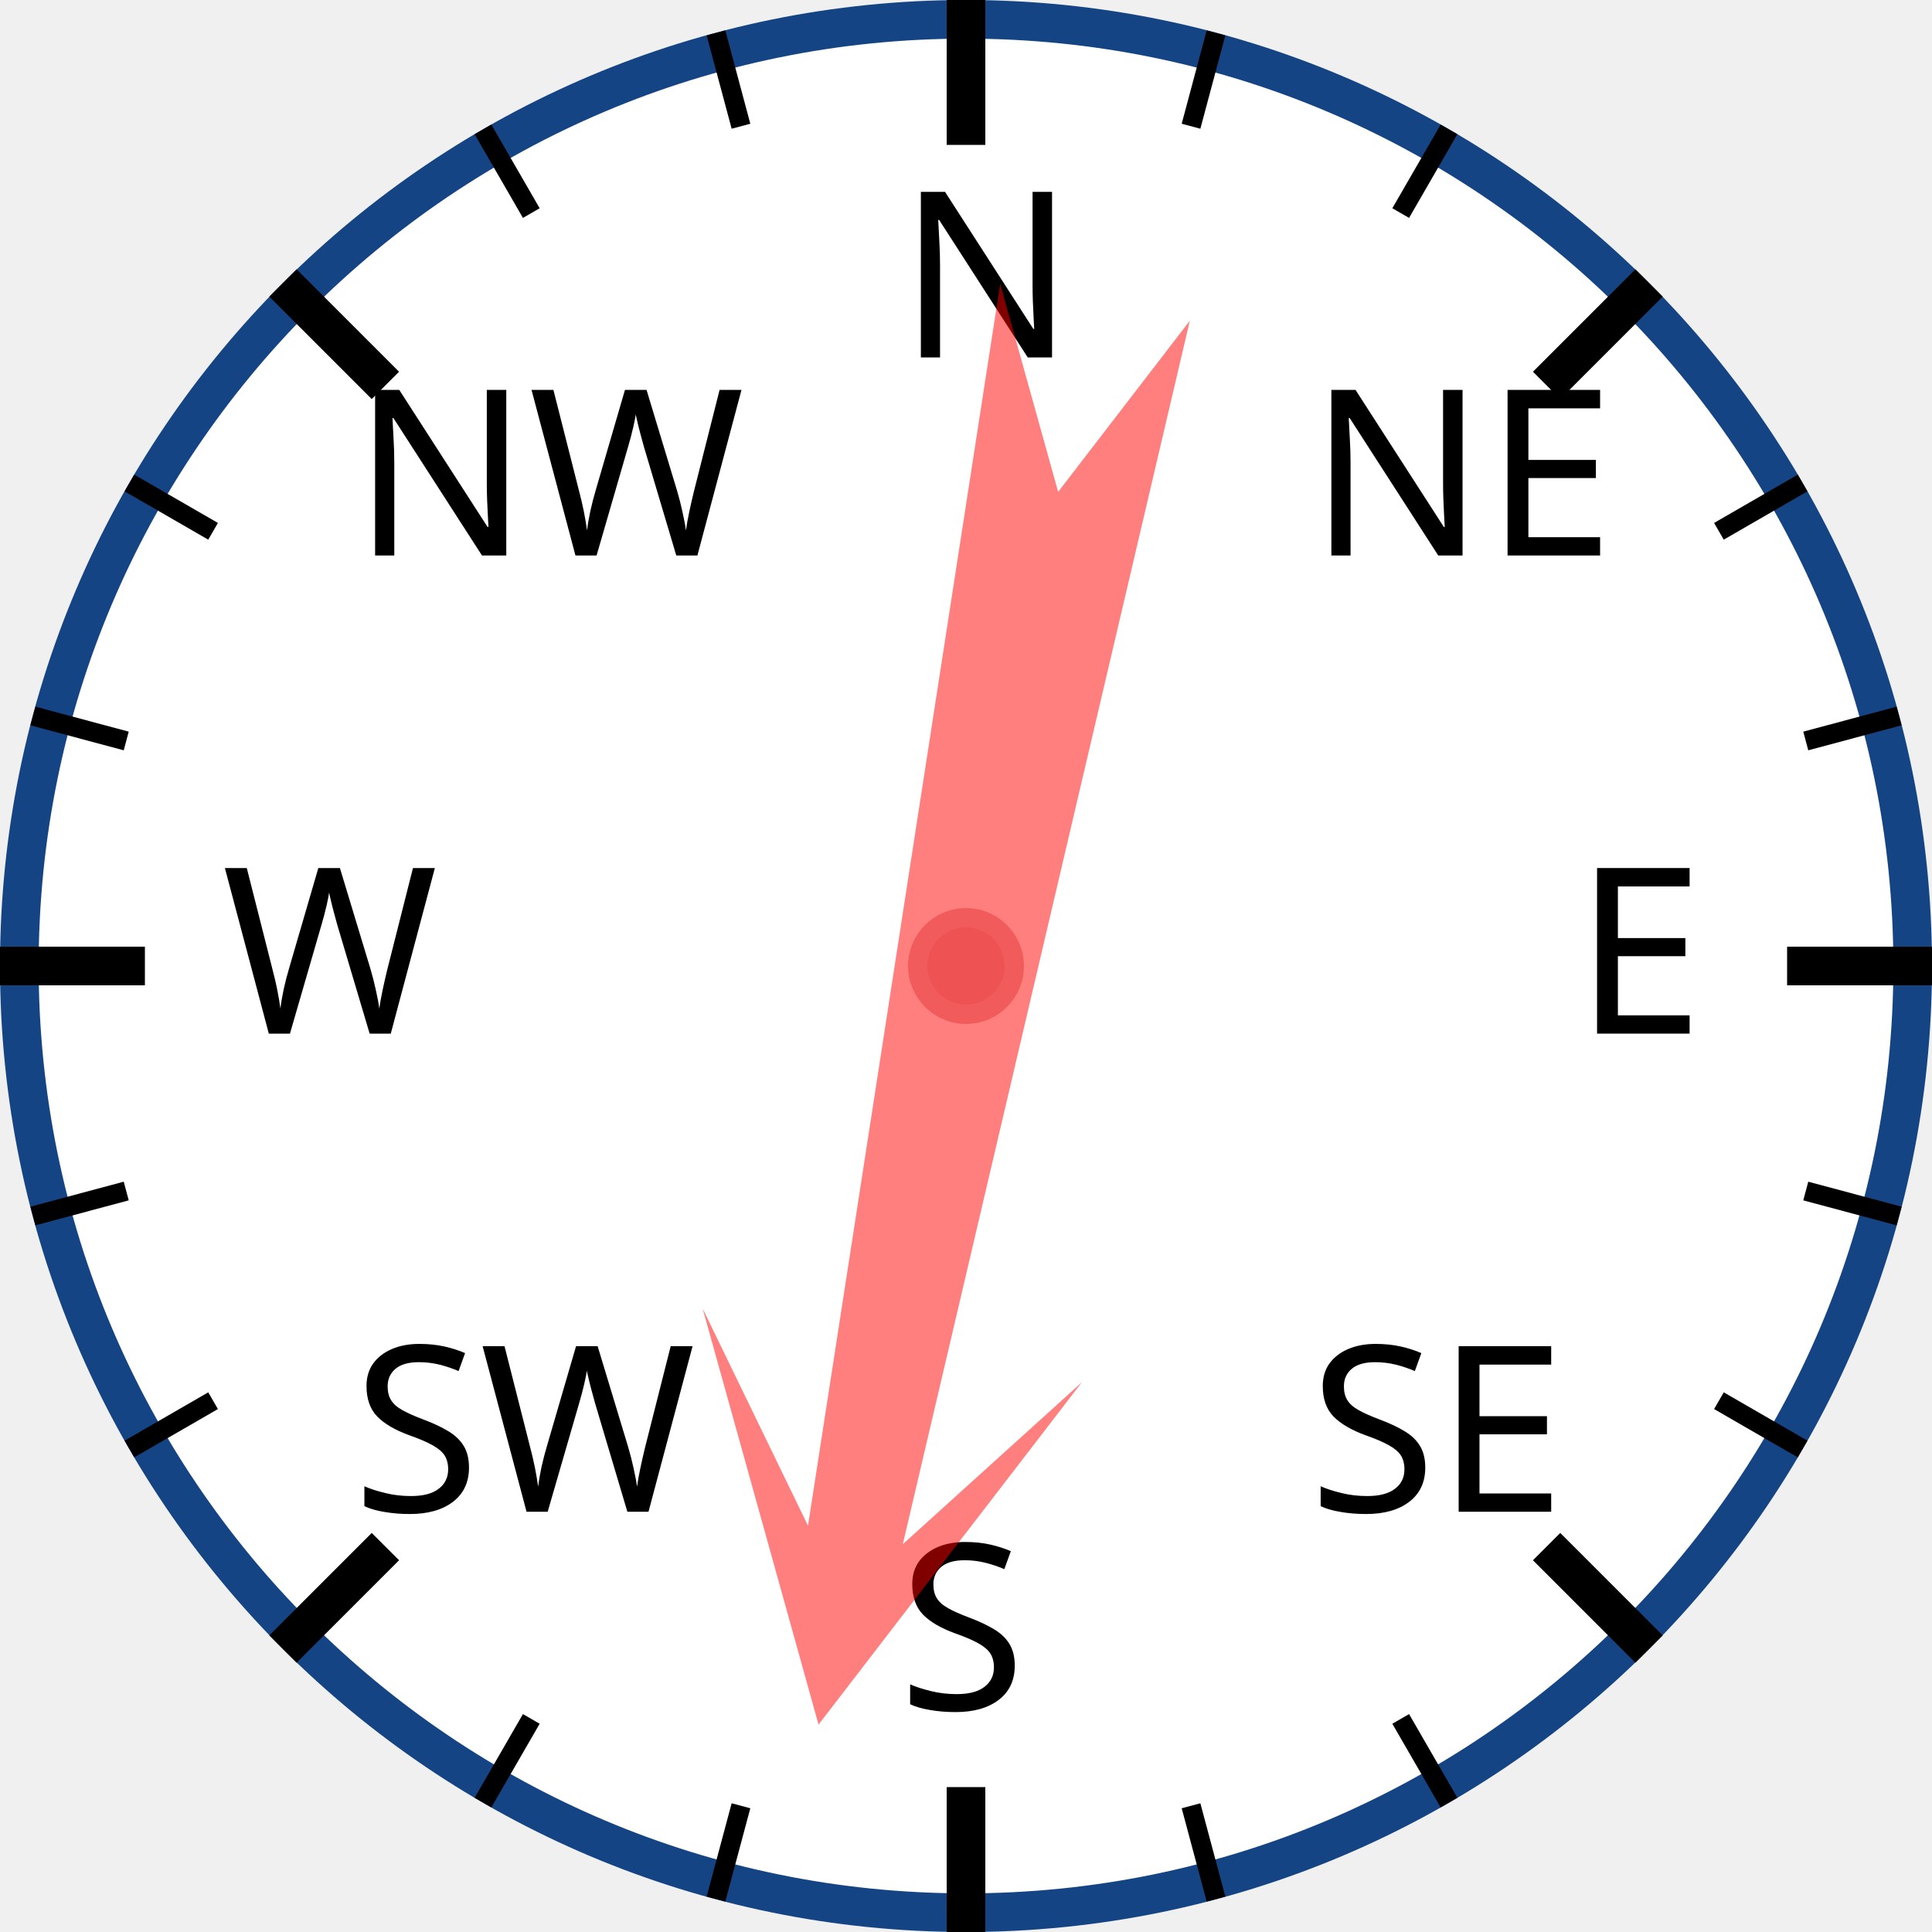
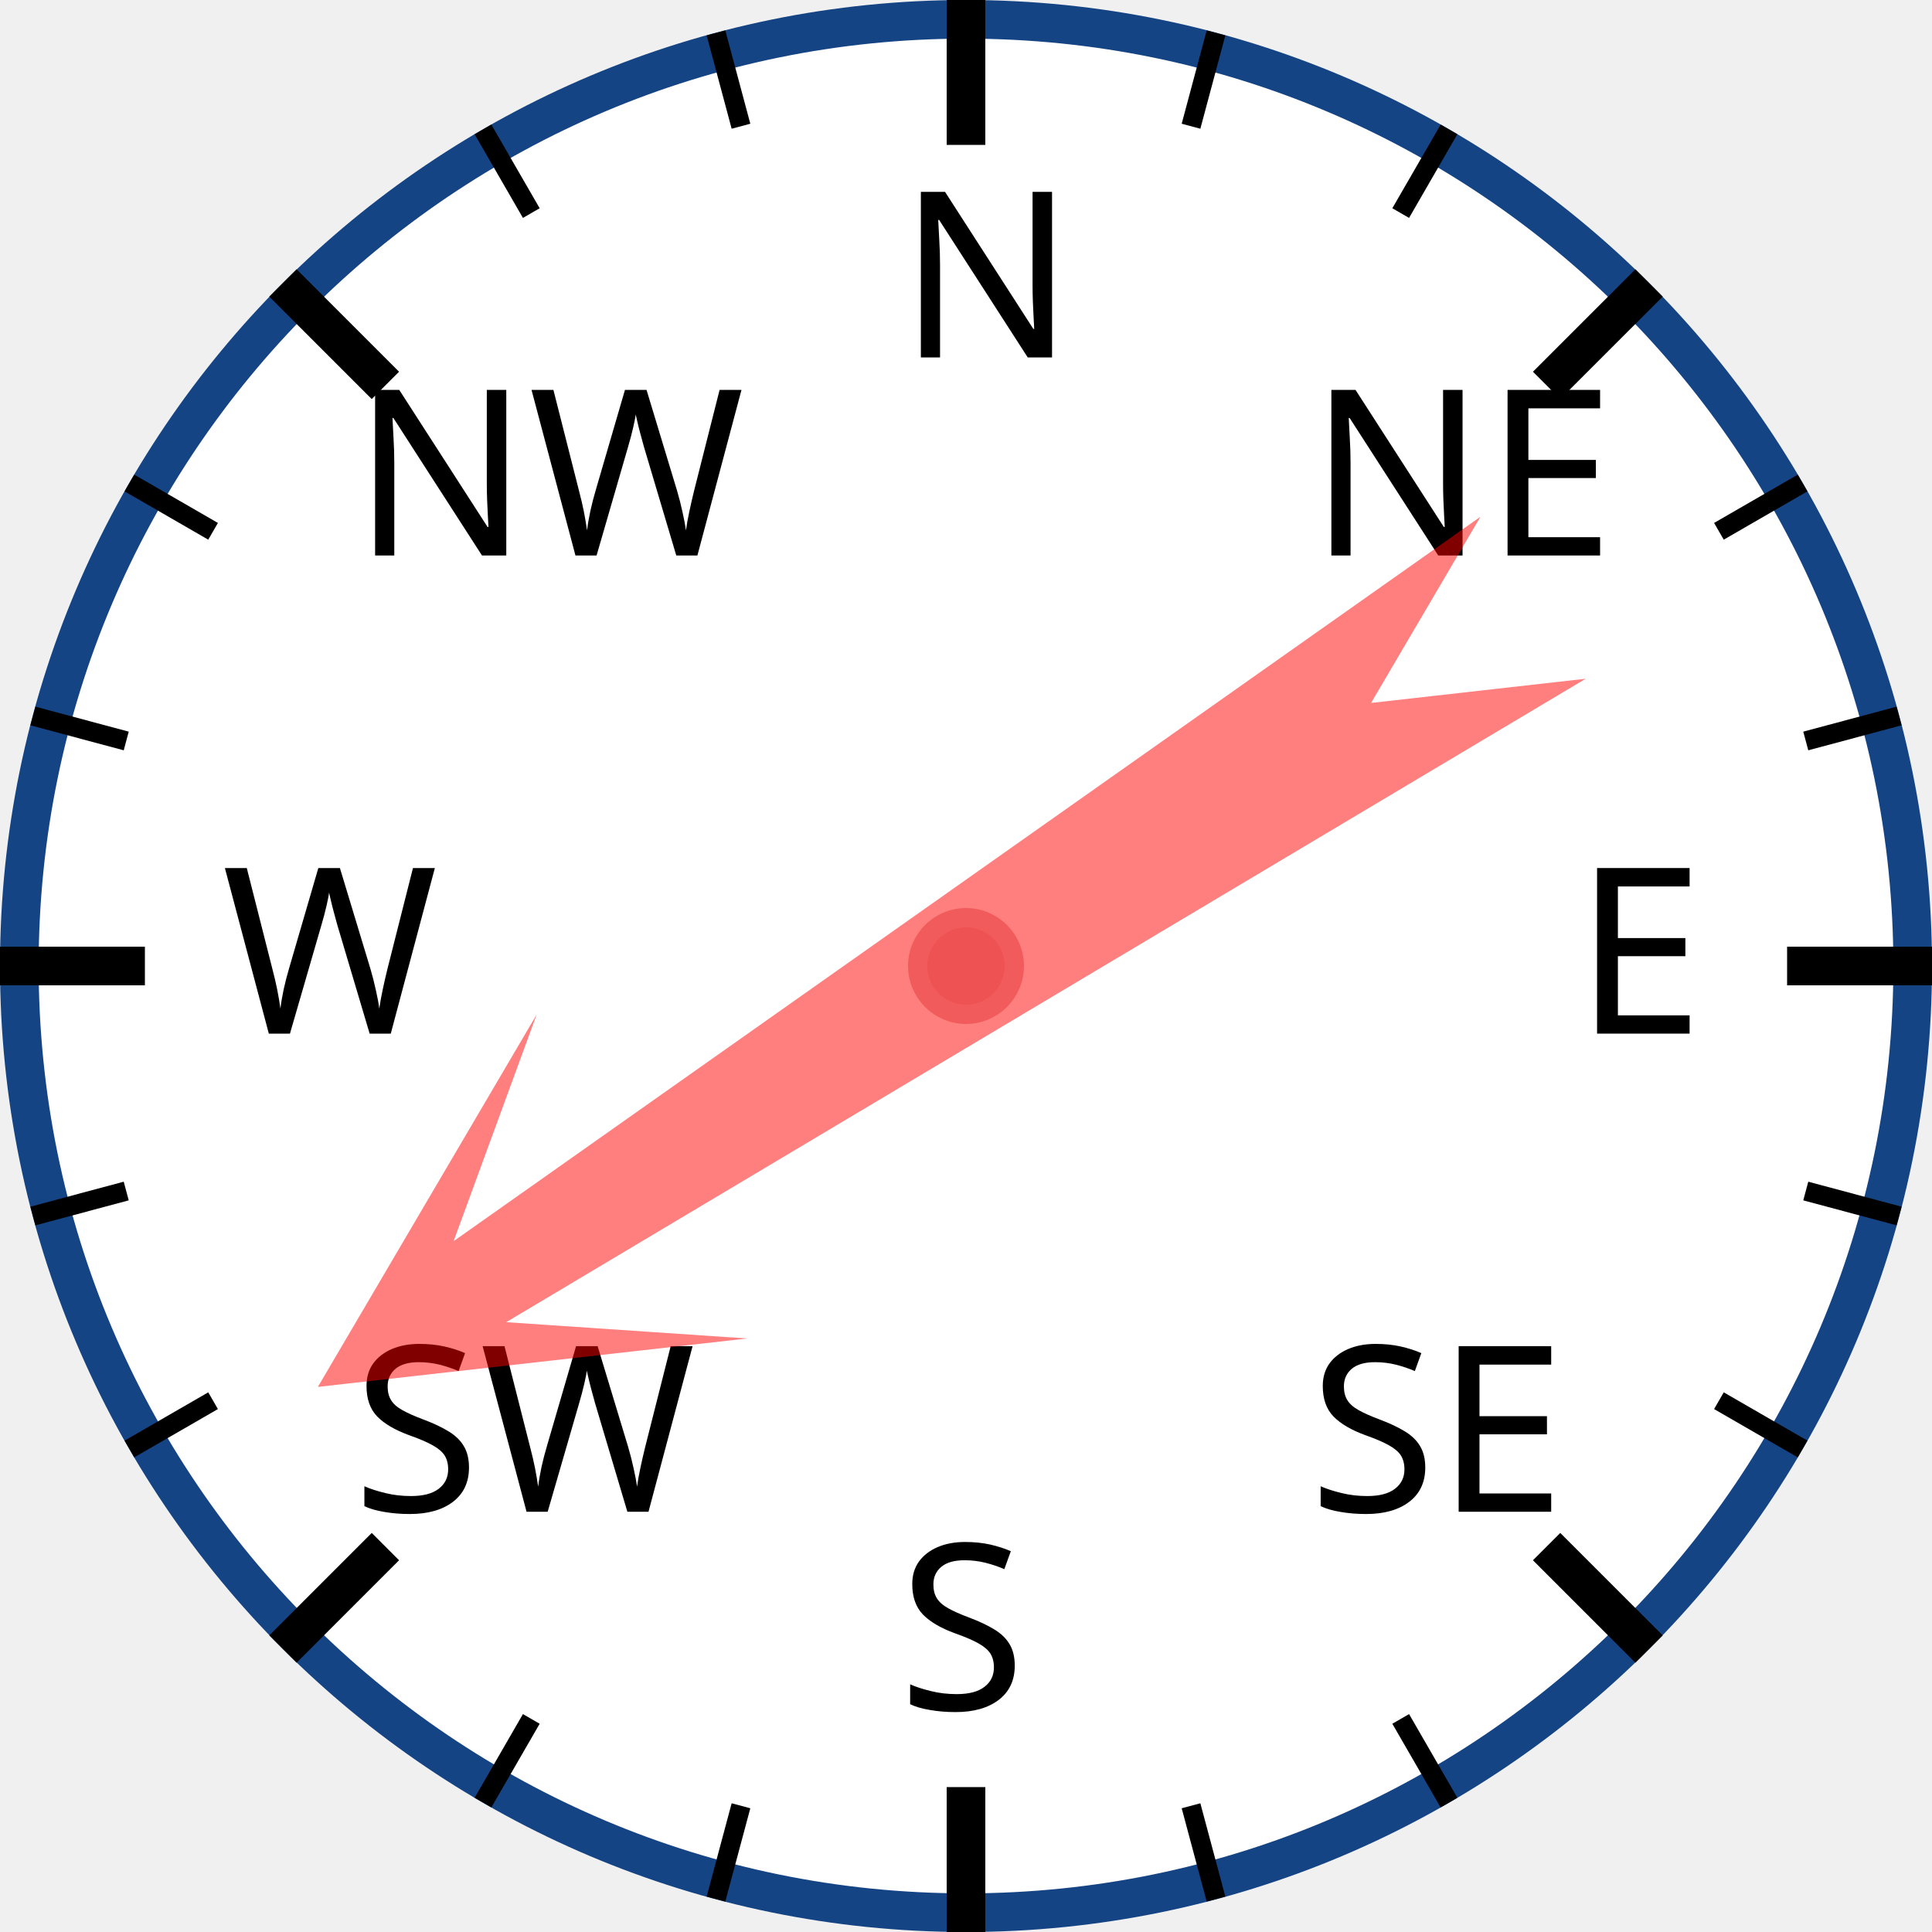
<svg xmlns="http://www.w3.org/2000/svg" width="120px" height="120px" viewBox="0 0 200 200">
  <circle cx="100" cy="100" r="98" style="fill: white; stroke: #154485; stroke-width: 4;" />
  <text x="93.0" y="37.0" style="font-family: sans-serif; font-size: 18pt;">N</text>
  <line x1="100.0" y1="0.0" x2="100.0" y2="15.0" style="stroke: black; stroke-width: 4;" />
  <line x1="74.118" y1="3.407" x2="76.706" y2="13.067" style="stroke: black; stroke-width: 2;" />
  <line x1="50" y1="13.397" x2="55" y2="22.058" style="stroke: black; stroke-width: 2;" />
  <text x="36.503" y="57.503" style="font-family: sans-serif; font-size: 18pt;">NW</text>
  <line x1="29.289" y1="29.289" x2="39.896" y2="39.896" style="stroke: black; stroke-width: 4;" />
  <line x1="13.397" y1="50" x2="22.058" y2="55" style="stroke: black; stroke-width: 2;" />
  <line x1="3.407" y1="74.118" x2="13.067" y2="76.706" style="stroke: black; stroke-width: 2;" />
  <text x="23.0" y="107.0" style="font-family: sans-serif; font-size: 18pt;">W</text>
  <line x1="0.0" y1="100.0" x2="15.0" y2="100.0" style="stroke: black; stroke-width: 4;" />
  <line x1="3.407" y1="125.882" x2="13.067" y2="123.294" style="stroke: black; stroke-width: 2;" />
  <line x1="13.397" y1="150" x2="22.058" y2="145" style="stroke: black; stroke-width: 2;" />
  <text x="36.503" y="156.497" style="font-family: sans-serif; font-size: 18pt;">SW</text>
  <line x1="29.289" y1="170.711" x2="39.896" y2="160.104" style="stroke: black; stroke-width: 4;" />
  <line x1="50" y1="186.603" x2="55" y2="177.942" style="stroke: black; stroke-width: 2;" />
  <line x1="74.118" y1="196.593" x2="76.706" y2="186.933" style="stroke: black; stroke-width: 2;" />
  <text x="93" y="177.0" style="font-family: sans-serif; font-size: 18pt;">S</text>
  <line x1="100" y1="200.0" x2="100" y2="185.0" style="stroke: black; stroke-width: 4;" />
  <line x1="125.882" y1="196.593" x2="123.294" y2="186.933" style="stroke: black; stroke-width: 2;" />
  <line x1="150.0" y1="186.603" x2="145.0" y2="177.942" style="stroke: black; stroke-width: 2;" />
  <text x="135.497" y="156.497" style="font-family: sans-serif; font-size: 18pt;">SE</text>
  <line x1="170.711" y1="170.711" x2="160.104" y2="160.104" style="stroke: black; stroke-width: 4;" />
  <line x1="186.603" y1="150" x2="177.942" y2="145" style="stroke: black; stroke-width: 2;" />
  <line x1="196.593" y1="125.882" x2="186.933" y2="123.294" style="stroke: black; stroke-width: 2;" />
  <text x="163.0" y="107" style="font-family: sans-serif; font-size: 18pt;">E</text>
  <line x1="200.0" y1="100" x2="185.0" y2="100" style="stroke: black; stroke-width: 4;" />
  <line x1="196.593" y1="74.118" x2="186.933" y2="76.706" style="stroke: black; stroke-width: 2;" />
  <line x1="186.603" y1="50" x2="177.942" y2="55" style="stroke: black; stroke-width: 2;" />
  <text x="135.497" y="57.503" style="font-family: sans-serif; font-size: 18pt;">NE</text>
  <line x1="170.711" y1="29.289" x2="160.104" y2="39.896" style="stroke: black; stroke-width: 4;" />
  <line x1="150" y1="13.397" x2="145" y2="22.058" style="stroke: black; stroke-width: 2;" />
  <line x1="125.882" y1="3.407" x2="123.294" y2="13.067" style="stroke: black; stroke-width: 2;" />
-   <polygon points="100 20 120 60 105 40 110 170 100 150 90 170 95 40 80 60" style="fill: red; fill-opacity: 0.5;" transform="rotate(191,100,100)" />
+   <polygon points="100 20 120 60 105 40 110 170 100 150 90 170 95 40 80 60" style="fill: red; fill-opacity: 0.5;" transform="rotate(237,100,100)" />
  <circle cx="100" cy="100" r="5" style="fill: #EE5252; stroke: #F25B5B; stroke-width: 2;" />
</svg>
